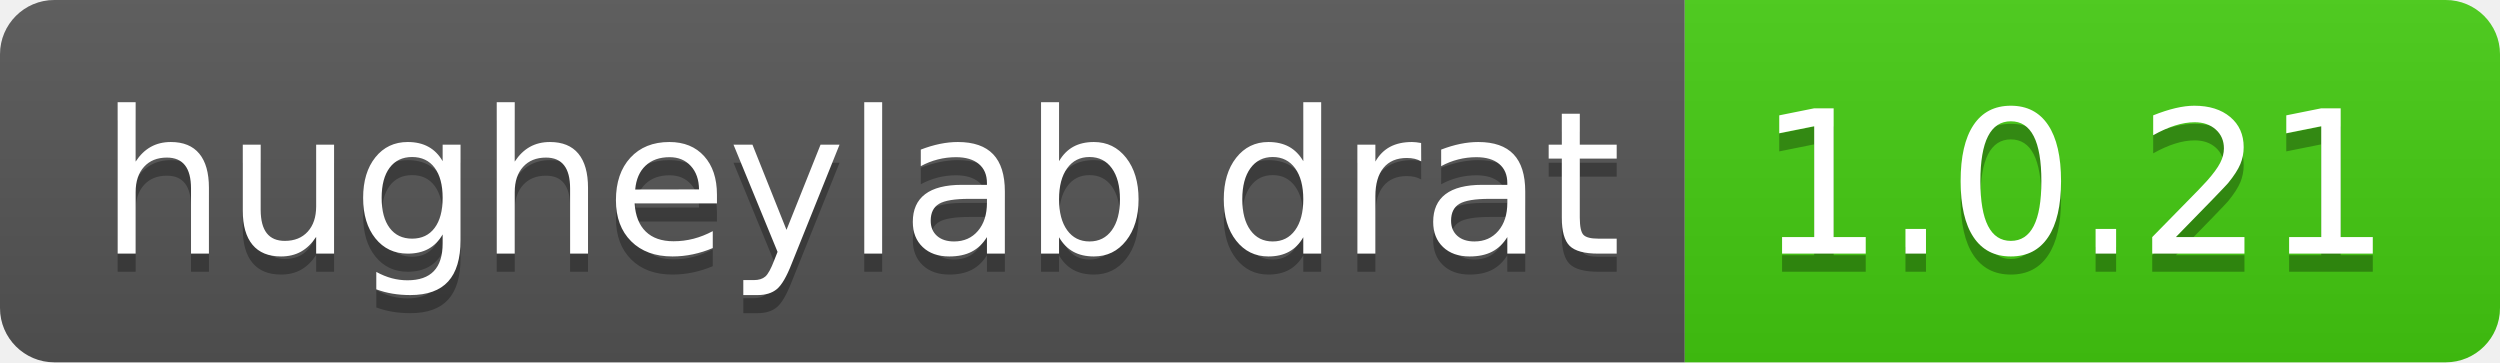
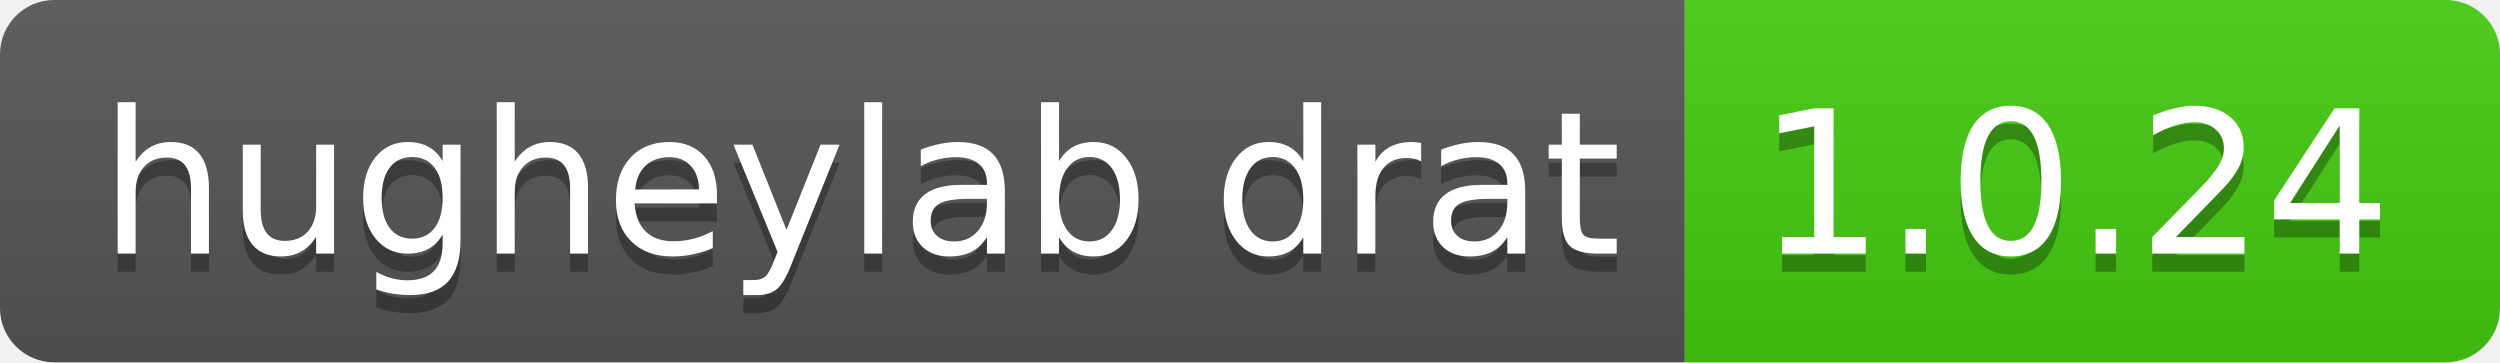
- <svg xmlns="http://www.w3.org/2000/svg" width="138" height="20" role="img" aria-label="hugheylab drat: 1.0.21">
+ <svg xmlns="http://www.w3.org/2000/svg" width="138" height="20" role="img" aria-label="hugheylab drat: 1.0.24">
  <linearGradient id="s" x2="0" y2="100%">
    <stop offset="0" stop-color="#bbb" stop-opacity=".1" />
    <stop offset="1" stop-opacity=".1" />
  </linearGradient>
  <clipPath id="r">
    <rect width="138" height="20" rx="3" fill="#fff" />
  </clipPath>
  <g clip-path="url(#r)">
    <rect width="93" height="20" fill="#555" />
    <rect x="93" width="45" height="20" fill="#4c1" />
    <rect width="138" height="20" fill="url(#s)" />
  </g>
  <g fill="#fff" text-anchor="middle" font-family="Verdana,Geneva,DejaVu Sans,sans-serif" text-rendering="geometricPrecision" font-size="110">
    <text aria-hidden="true" x="475" y="150" fill="#010101" fill-opacity=".3" transform="scale(.1)" textLength="830">hugheylab drat</text>
    <text x="475" y="140" transform="scale(.1)" fill="#fff" textLength="830">hugheylab drat</text>
-     <text aria-hidden="true" x="1145" y="150" fill="#010101" fill-opacity=".3" transform="scale(.1)" textLength="350">1.0.21</text>
-     <text x="1145" y="140" transform="scale(.1)" fill="#fff" textLength="350">1.0.21</text>
+     <text aria-hidden="true" x="1145" y="150" fill="#010101" fill-opacity=".3" transform="scale(.1)" textLength="350">1.0.24</text>
+     <text x="1145" y="140" transform="scale(.1)" fill="#fff" textLength="350">1.0.24</text>
  </g>
</svg>
